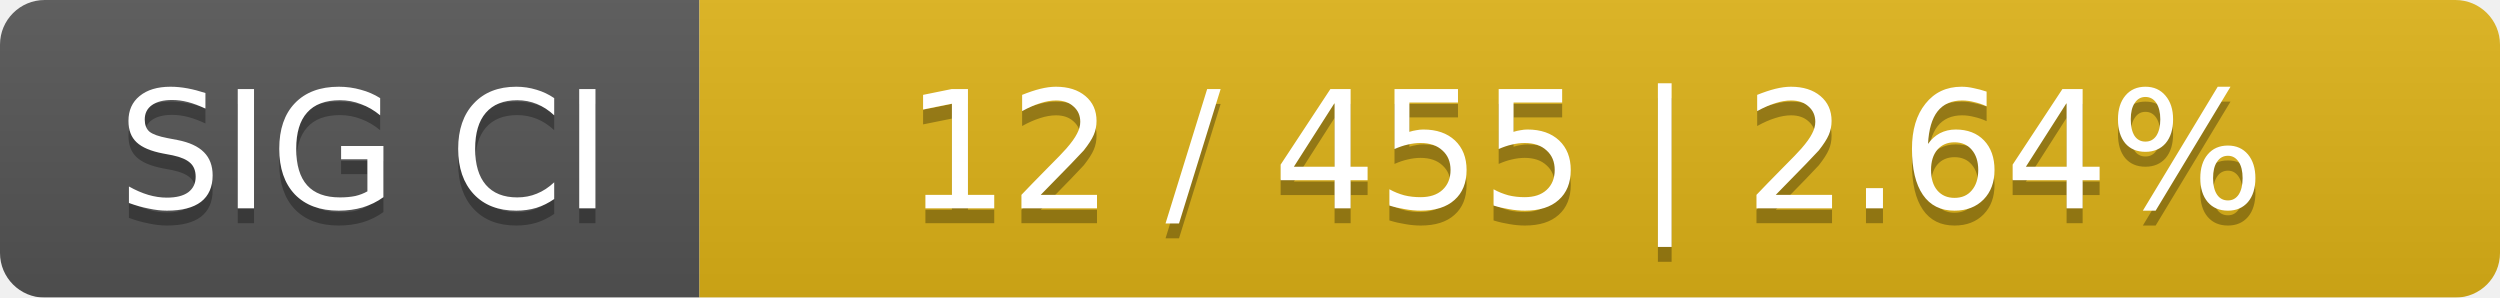
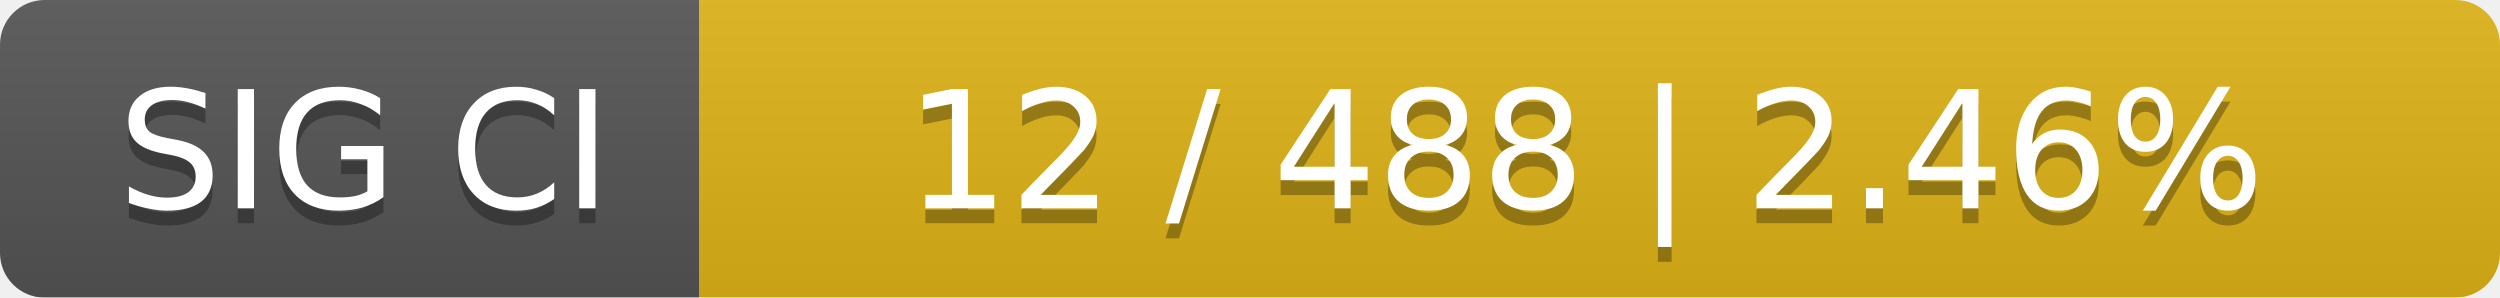
<svg xmlns="http://www.w3.org/2000/svg" width="168" height="20">
  <linearGradient id="smooth" x2="0" y2="100%">
    <stop offset="0" stop-color="#bbb" stop-opacity=".1" />
    <stop offset="1" stop-opacity=".1" />
  </linearGradient>
  <mask id="round">
    <rect width="168" height="20" rx="3" fill="#fff" />
  </mask>
  <g mask="url(#round)">
    <rect width="47" height="20" fill="#555" />
    <rect x="47" width="121" height="20" fill="#dfb317" />
    <rect width="168" height="20" fill="url(#smooth)" />
  </g>
  <g fill="#fff" text-anchor="middle" font-family="DejaVu Sans,Verdana,Geneva,sans-serif" font-size="11">
    <text x="24.5" y="15" fill="#010101" fill-opacity=".3">SIG CI</text>
    <text x="24.5" y="14">SIG CI</text>
-     <text x="106.5" y="15" fill="#010101" fill-opacity=".3">12 / 455    |    2.64%</text>
-     <text x="106.5" y="14">12 / 455    |    2.64%</text>
+     <text x="106.5" y="15" fill="#010101" fill-opacity=".3">12 / 488    |    2.46%</text>
+     <text x="106.5" y="14">12 / 488    |    2.46%</text>
  </g>
</svg>
